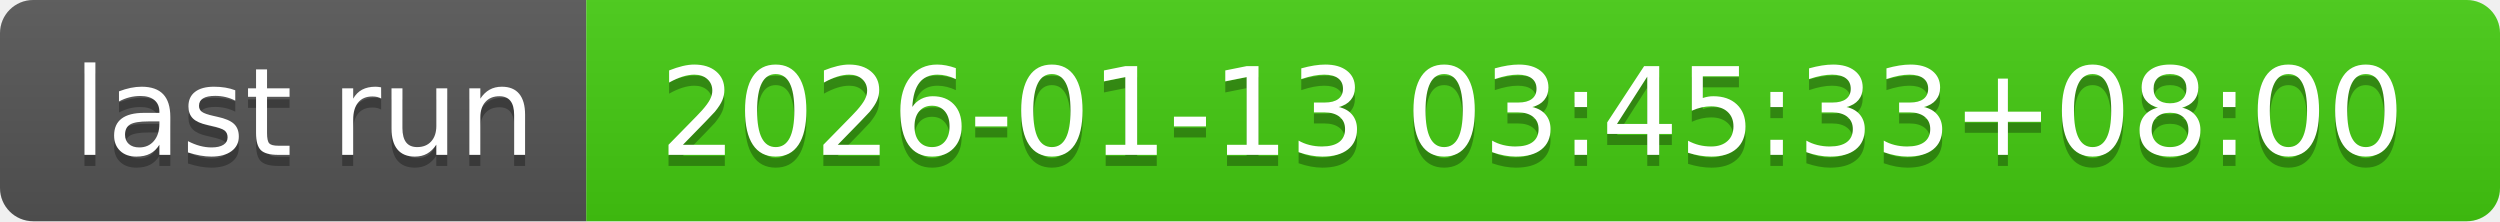
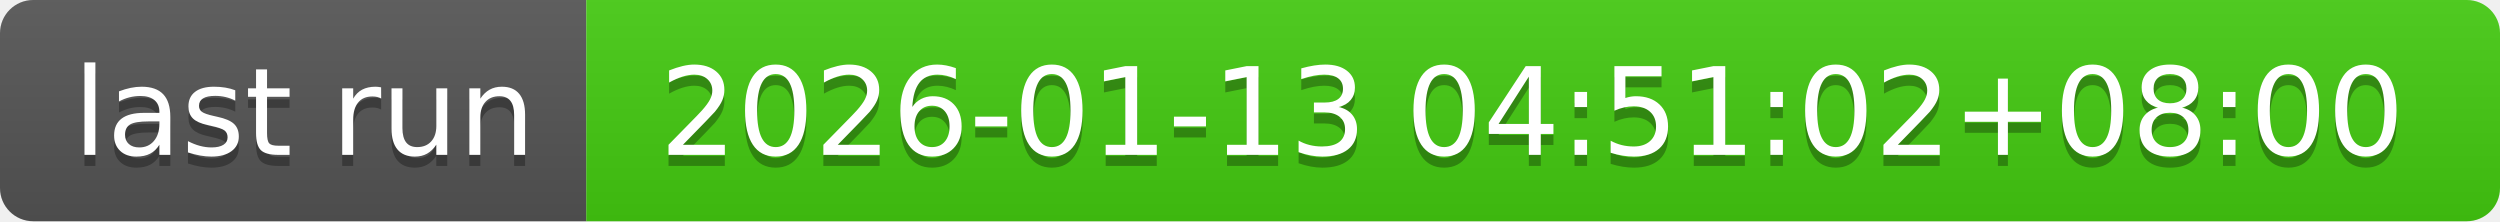
- <svg xmlns="http://www.w3.org/2000/svg" width="226" height="20" role="img" aria-label="last run: 2026-01-13 03:45:33+08:00">
+ <svg xmlns="http://www.w3.org/2000/svg" width="226" height="20" role="img" aria-label="last run: 2026-01-13 04:51:02+08:00">
  <linearGradient id="s" x2="0" y2="100%">
    <stop offset="0" stop-color="#bbb" stop-opacity=".1" />
    <stop offset="1" stop-opacity=".1" />
  </linearGradient>
  <clipPath id="r">
    <rect width="226" height="20" rx="3" fill="#fff" />
  </clipPath>
  <g clip-path="url(#r)">
    <rect width="53" height="20" fill="#555" />
    <rect x="53" width="173" height="20" fill="#4c1" />
    <rect width="226" height="20" fill="url(#s)" />
  </g>
  <g fill="#fff" text-anchor="middle" font-family="Verdana,Geneva,DejaVu Sans,sans-serif" text-rendering="geometricPrecision" font-size="110">
    <text aria-hidden="true" x="275" y="150" fill="#010101" fill-opacity=".3" transform="scale(.1)" textLength="430">last run</text>
    <text x="275" y="140" transform="scale(.1)" fill="#fff" textLength="430">last run</text>
-     <text aria-hidden="true" x="1385" y="150" fill="#010101" fill-opacity=".3" transform="scale(.1)" textLength="1630">2026-01-13 03:45:33+08:00</text>
-     <text x="1385" y="140" transform="scale(.1)" fill="#fff" textLength="1630">2026-01-13 03:45:33+08:00</text>
+     <text aria-hidden="true" x="1385" y="150" fill="#010101" fill-opacity=".3" transform="scale(.1)" textLength="1630">2026-01-13 04:51:02+08:00</text>
+     <text x="1385" y="140" transform="scale(.1)" fill="#fff" textLength="1630">2026-01-13 04:51:02+08:00</text>
  </g>
</svg>
